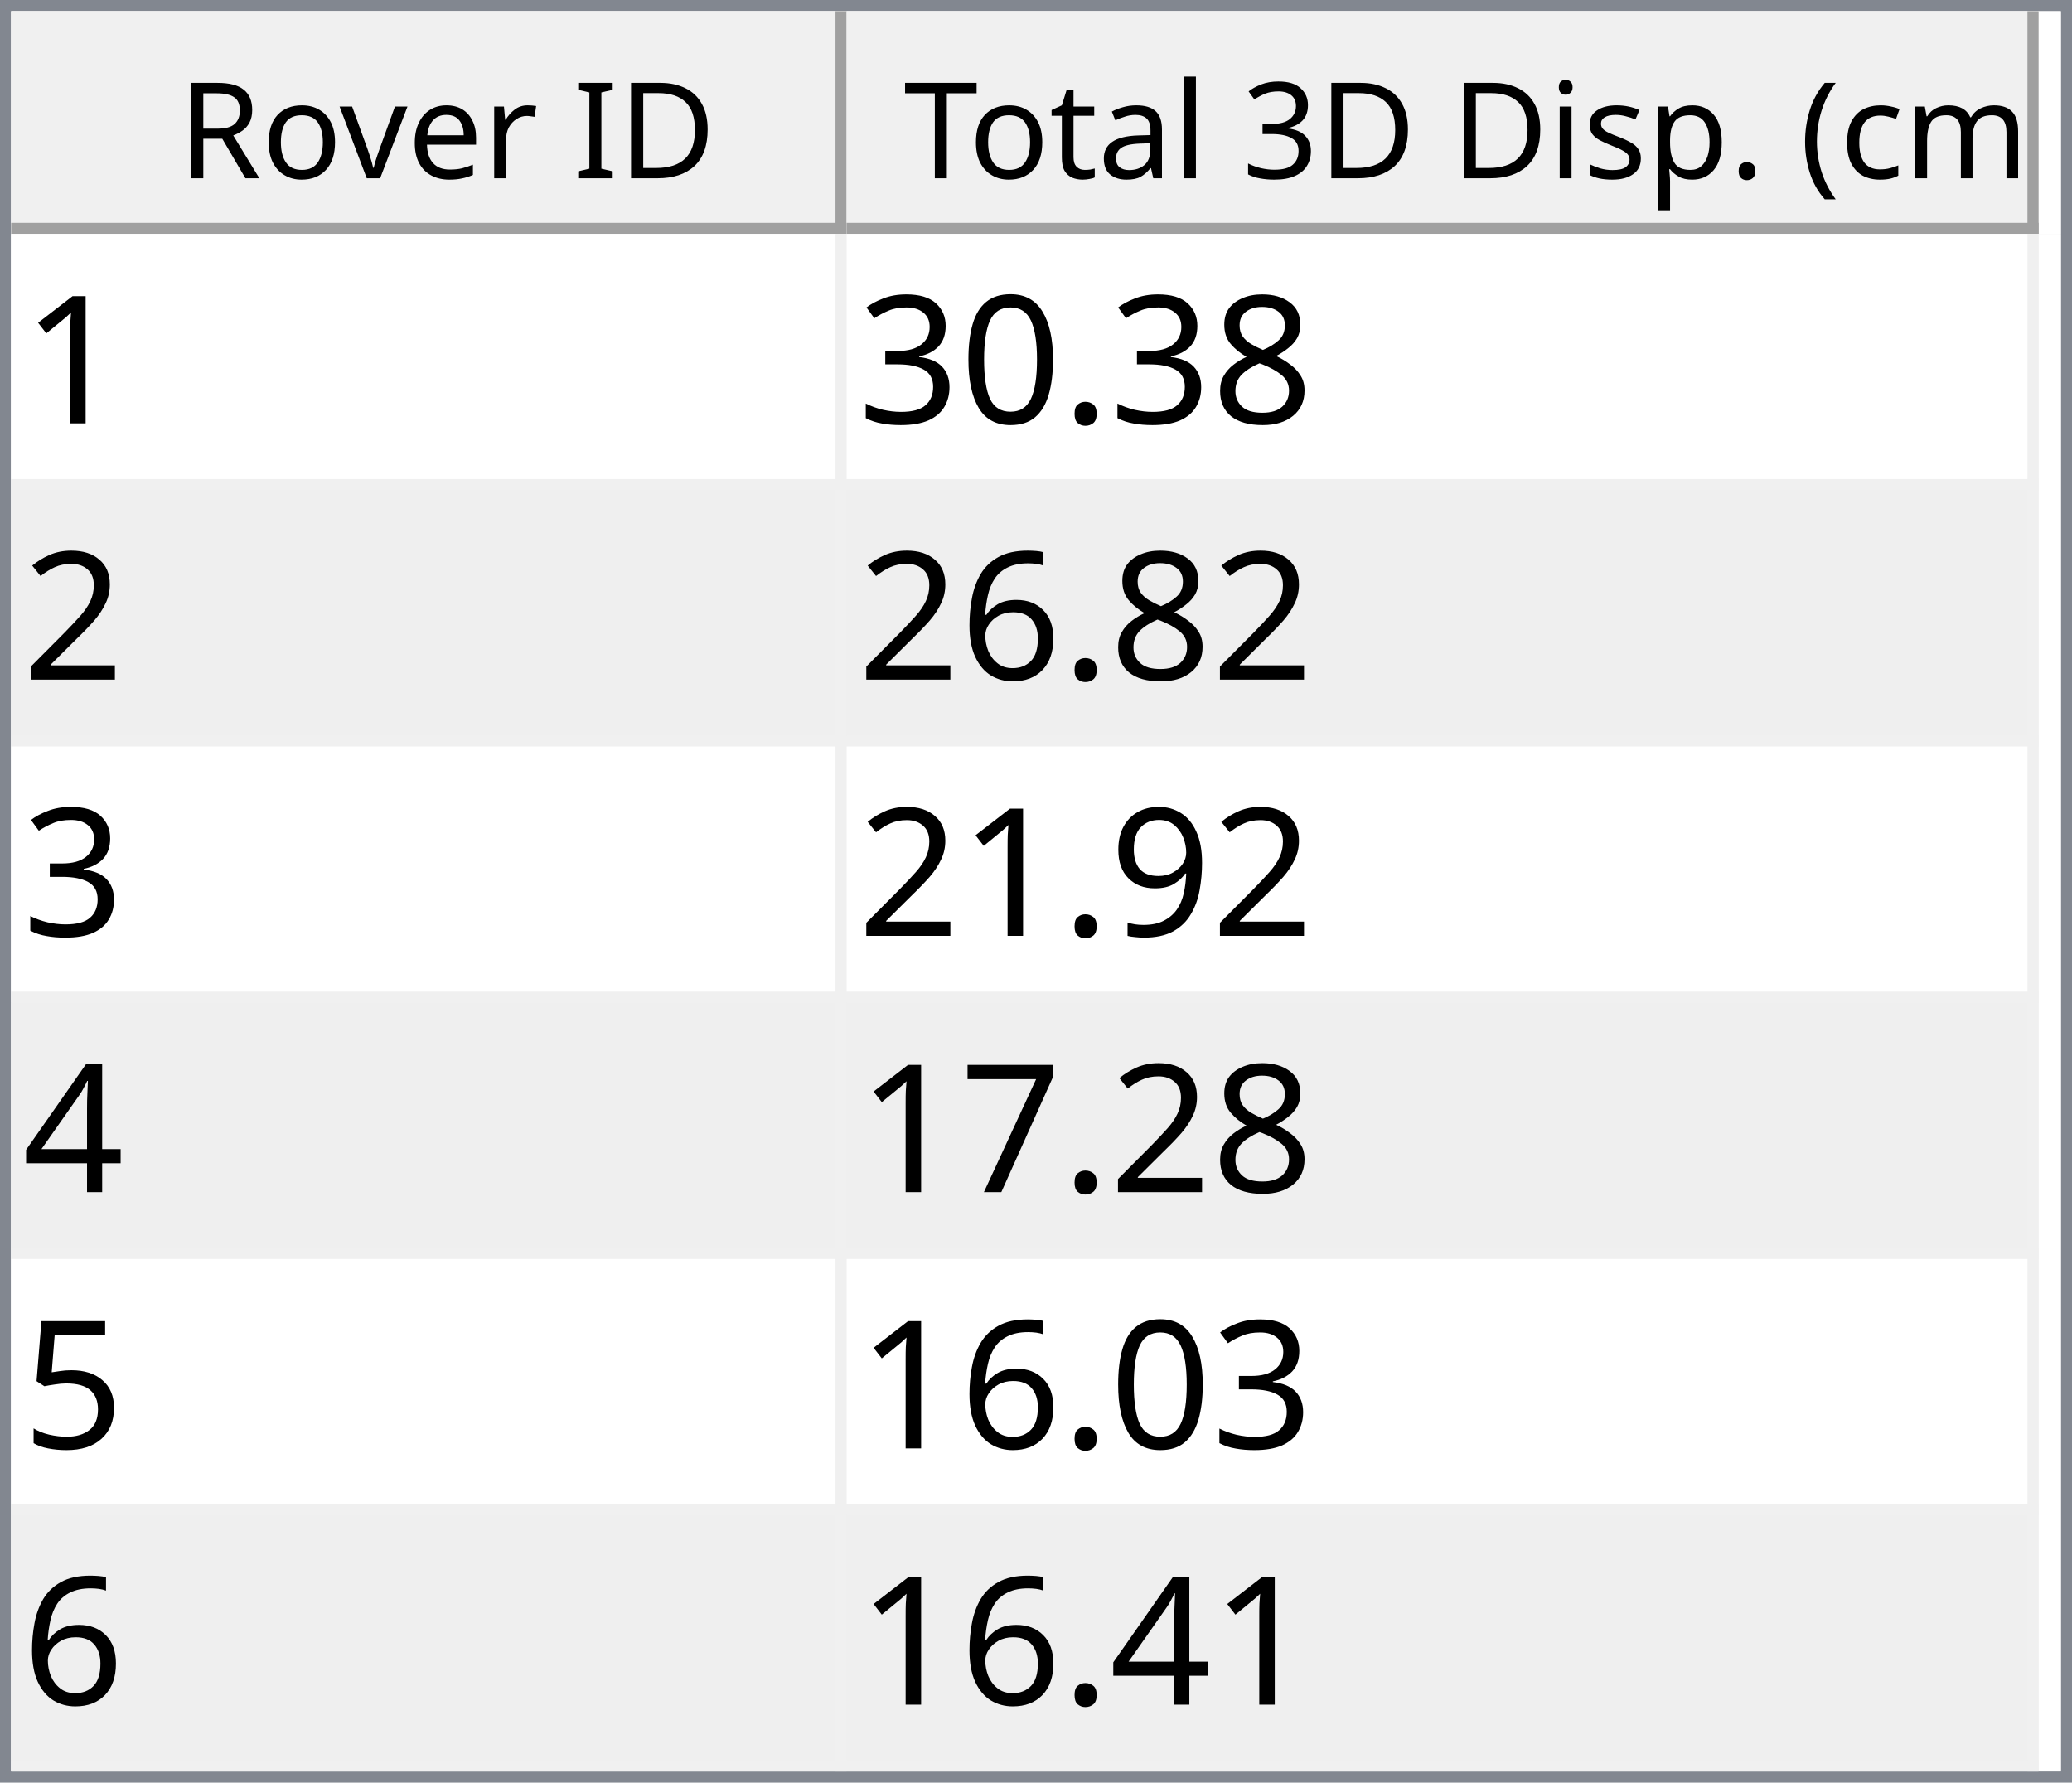
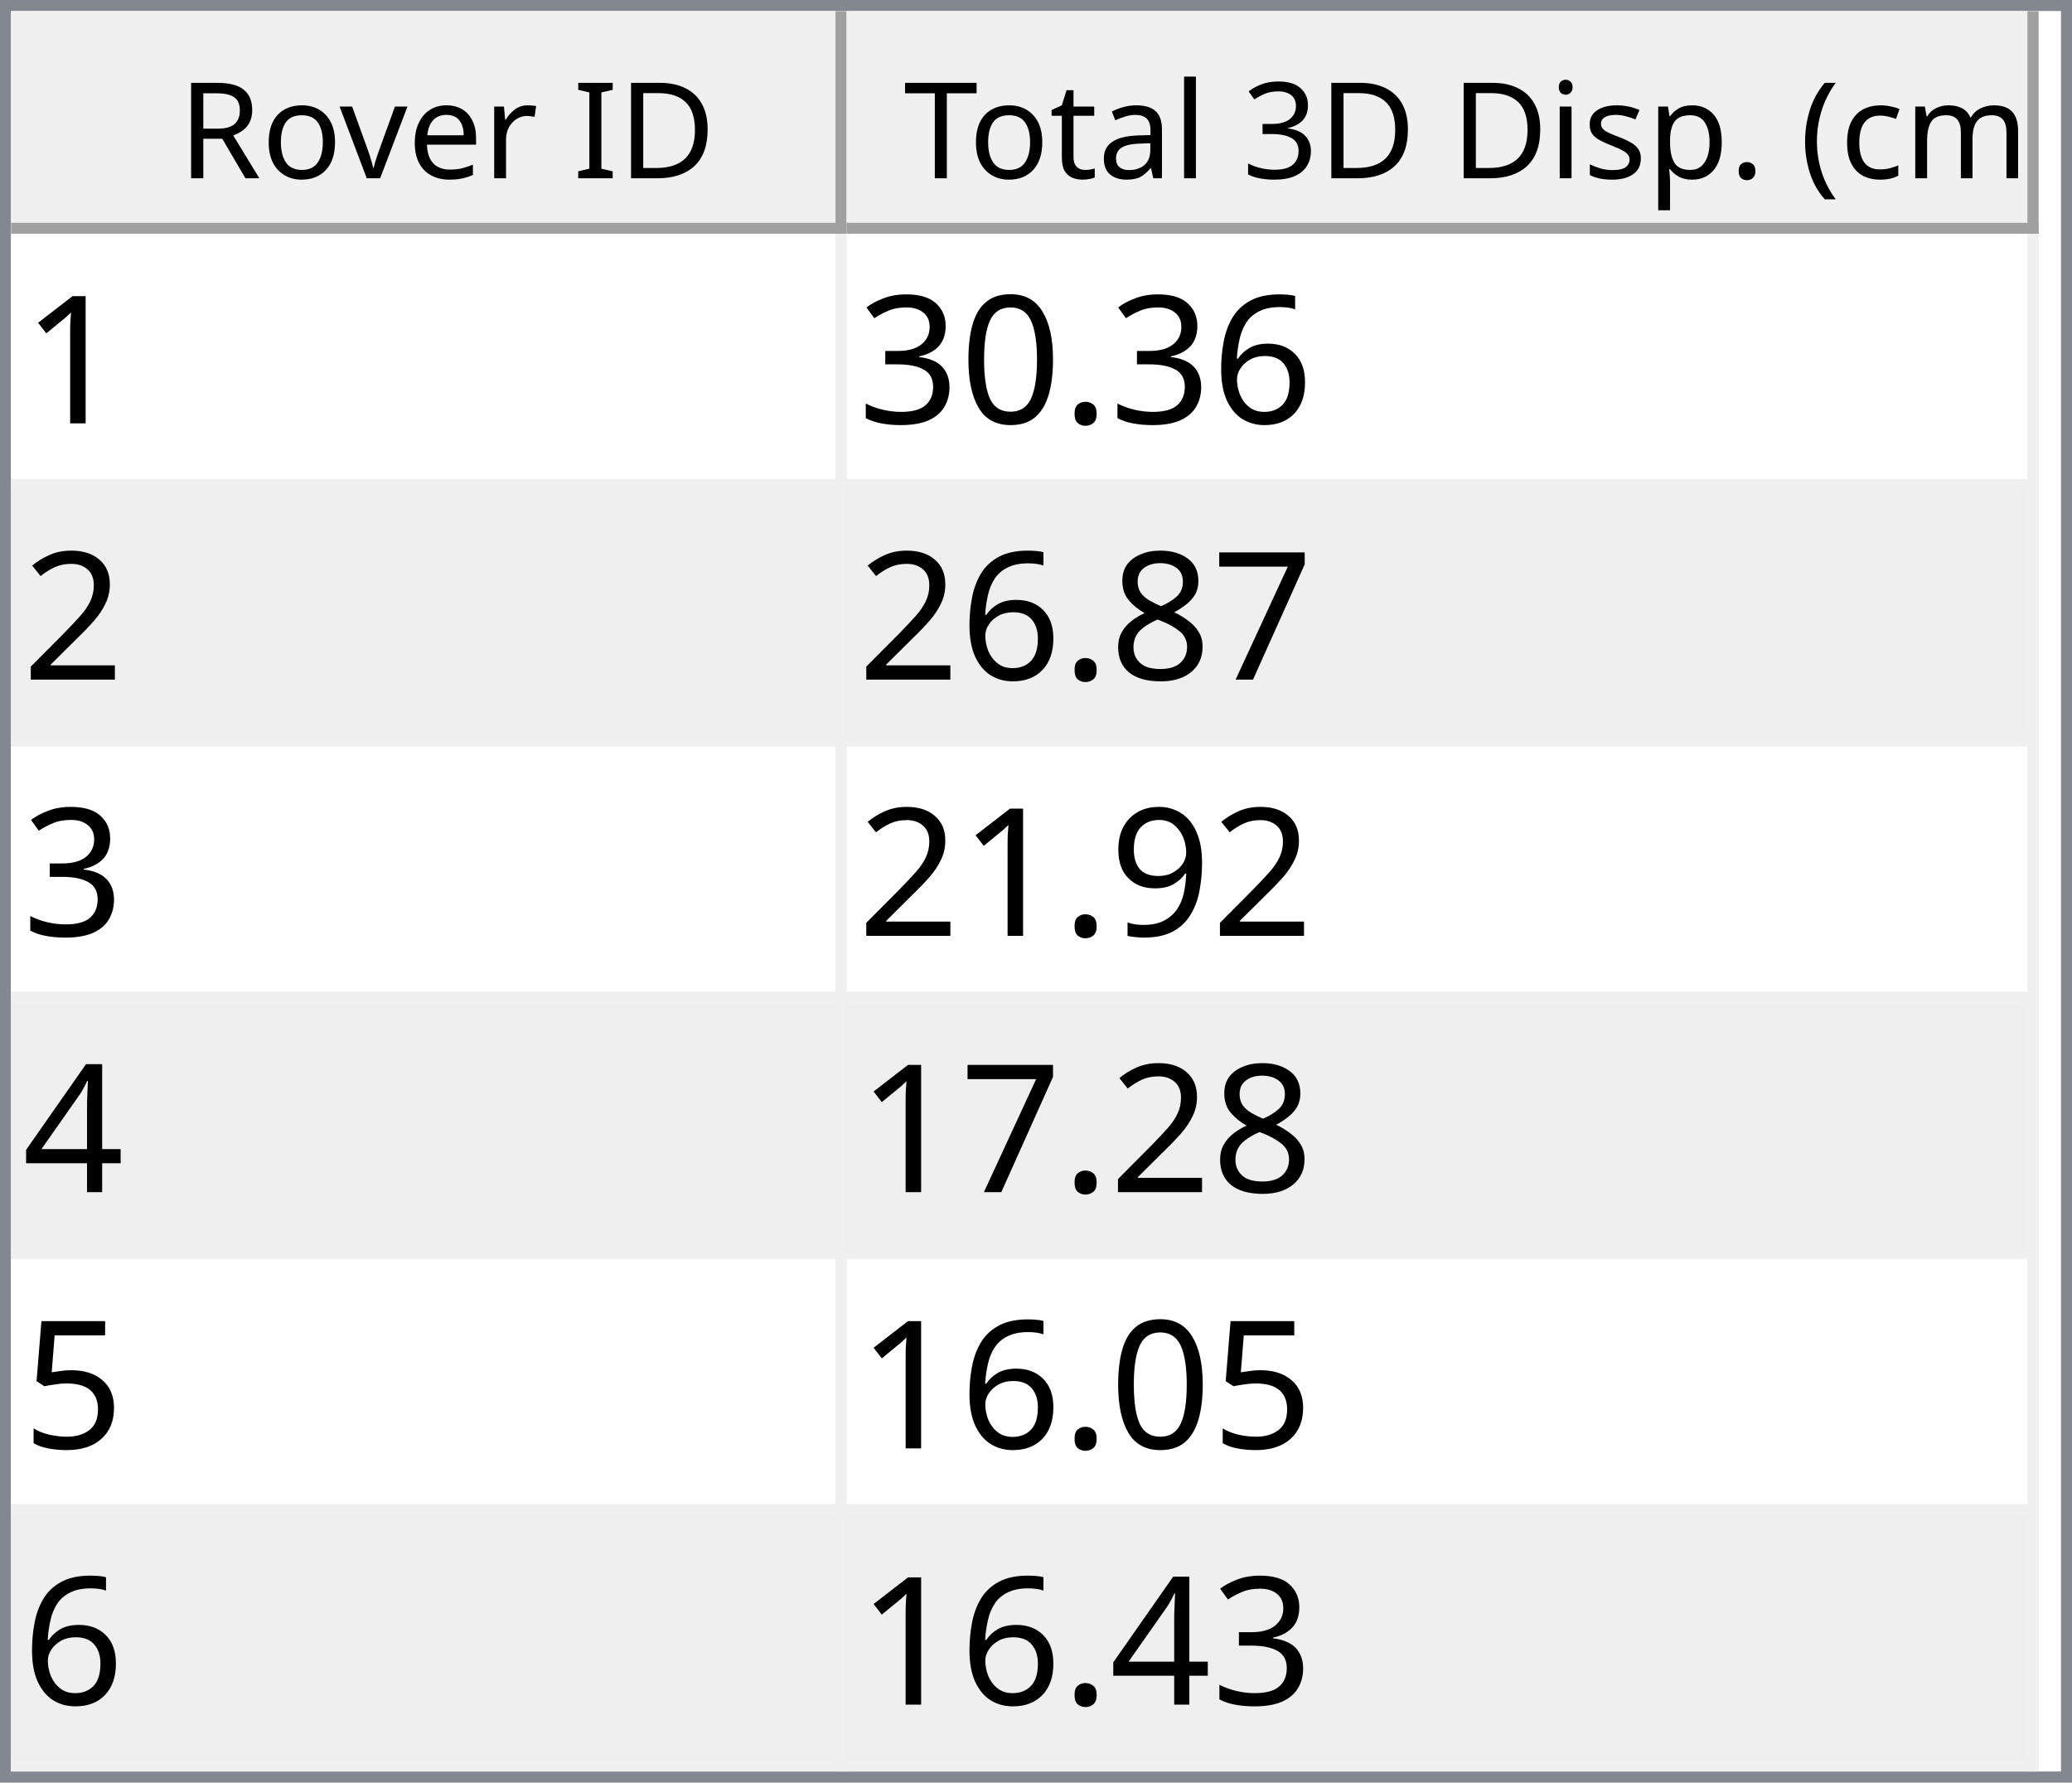
<svg xmlns="http://www.w3.org/2000/svg" style="fill-opacity:1; color-rendering:auto; color-interpolation:auto; text-rendering:auto; stroke:black; stroke-linecap:square; stroke-miterlimit:10; shape-rendering:auto; stroke-opacity:1; fill:black; stroke-dasharray:none; font-weight:normal; stroke-width:1; font-family:'Dialog'; font-style:normal; stroke-linejoin:miter; font-size:12px; stroke-dashoffset:0; image-rendering:auto;" width="186" height="160">
  <defs id="genericDefs" />
  <g>
    <defs id="defs1">
      <clipPath clipPathUnits="userSpaceOnUse" id="clipPath1">
        <path d="M0 0 L186 0 L186 160 L0 160 L0 0 Z" />
      </clipPath>
      <clipPath clipPathUnits="userSpaceOnUse" id="clipPath2">
        <path d="M0 0 L0 160 L186 160 L186 0 Z" />
      </clipPath>
      <clipPath clipPathUnits="userSpaceOnUse" id="clipPath3">
        <path d="M0 0 L0 20 L184 20 L184 0 Z" />
      </clipPath>
      <clipPath clipPathUnits="userSpaceOnUse" id="clipPath4">
        <path d="M0 0 L0 20 L75 20 L75 0 Z" />
      </clipPath>
      <clipPath clipPathUnits="userSpaceOnUse" id="clipPath5">
        <path d="M1 1 L1 19 L74 19 L74 1 Z" />
      </clipPath>
      <clipPath clipPathUnits="userSpaceOnUse" id="clipPath6">
        <path d="M0 0 L0 18 L73 18 L73 0 Z" />
      </clipPath>
      <clipPath clipPathUnits="userSpaceOnUse" id="clipPath7">
        <path d="M-0.5 -0.5 L-0.5 19.5 L74.5 19.5 L74.5 -0.5 Z" />
      </clipPath>
      <clipPath clipPathUnits="userSpaceOnUse" id="clipPath8">
        <path d="M0 0 L0 20 L107 20 L107 0 Z" />
      </clipPath>
      <clipPath clipPathUnits="userSpaceOnUse" id="clipPath9">
        <path d="M1 1 L1 19 L106 19 L106 1 Z" />
      </clipPath>
      <clipPath clipPathUnits="userSpaceOnUse" id="clipPath10">
        <path d="M0 0 L0 18 L105 18 L105 0 Z" />
      </clipPath>
      <clipPath clipPathUnits="userSpaceOnUse" id="clipPath11">
        <path d="M-0.5 -0.5 L-0.5 19.5 L106.5 19.5 L106.5 -0.5 Z" />
      </clipPath>
      <clipPath clipPathUnits="userSpaceOnUse" id="clipPath12">
        <path d="M0 0 L0 138 L184 138 L184 0 Z" />
      </clipPath>
      <clipPath clipPathUnits="userSpaceOnUse" id="clipPath13">
        <path d="M0 0 L0 138 L182 138 L182 0 Z" />
      </clipPath>
      <clipPath clipPathUnits="userSpaceOnUse" id="clipPath14">
        <path d="M-0.5 -0.5 L-0.5 137.5 L181.5 137.5 L181.5 -0.5 Z" />
      </clipPath>
      <clipPath clipPathUnits="userSpaceOnUse" id="clipPath15">
        <path d="M0 0 L0 22 L74 22 L74 0 Z" />
      </clipPath>
      <clipPath clipPathUnits="userSpaceOnUse" id="clipPath16">
        <path d="M0 0 L0 22 L106 22 L106 0 Z" />
      </clipPath>
      <font horiz-adv-x="64.551" id="font1">
        <font-face ascent="107.91" descent="25.098" units-per-em="100" style="font-style:normal; font-family:Segoe UI; font-weight:normal;" />
        <missing-glyph horiz-adv-x="64.551" d="M8.109 0 L8.109 68.266 L56.453 68.266 L56.453 0 L8.109 0 ZM15.328 7.234 L49.219 7.234 L49.219 61.031 L15.328 61.031 L15.328 7.234 Z" />
        <glyph unicode="D" horiz-adv-x="70.117" d="M9.188 0 L9.188 70.016 L28.516 70.016 Q65.531 70.016 65.531 35.891 Q65.531 19.672 55.25 9.836 Q44.969 0 27.734 0 L9.188 0 ZM17.391 62.594 L17.391 7.422 L27.828 7.422 Q41.609 7.422 49.273 14.797 Q56.938 22.172 56.938 35.688 Q56.938 62.594 28.328 62.594 L17.391 62.594 Z" />
        <glyph unicode="I" horiz-adv-x="26.611" d="M17.391 0 L9.188 0 L9.188 70.016 L17.391 70.016 L17.391 0 Z" />
        <glyph unicode=" " horiz-adv-x="27.393" d="" />
        <glyph unicode="r" horiz-adv-x="34.766" d="M34.188 41.891 Q32.078 43.5 28.125 43.5 Q23 43.5 19.555 38.672 Q16.109 33.844 16.109 25.484 L16.109 0 L8.109 0 L8.109 50 L16.109 50 L16.109 39.703 L16.312 39.703 Q18.016 44.969 21.531 47.922 Q25.047 50.875 29.391 50.875 Q32.516 50.875 34.188 50.203 L34.188 41.891 Z" />
        <glyph unicode="e" horiz-adv-x="52.295" d="M48.297 23 L12.984 23 Q13.188 14.656 17.484 10.109 Q21.781 5.562 29.297 5.562 Q37.75 5.562 44.828 11.141 L44.828 3.609 Q38.234 -1.172 27.391 -1.172 Q16.797 -1.172 10.742 5.641 Q4.688 12.453 4.688 24.812 Q4.688 36.469 11.305 43.82 Q17.922 51.172 27.734 51.172 Q37.547 51.172 42.922 44.828 Q48.297 38.484 48.297 27.203 L48.297 23 ZM40.094 29.781 Q40.047 36.719 36.75 40.578 Q33.453 44.438 27.594 44.438 Q21.922 44.438 17.969 40.383 Q14.016 36.328 13.094 29.781 L40.094 29.781 Z" />
        <glyph unicode="v" horiz-adv-x="47.9" d="M47.406 50 L27.484 0 L19.625 0 L0.688 50 L9.469 50 L22.172 13.672 Q23.578 9.672 23.922 6.688 L24.125 6.688 Q24.609 10.453 25.688 13.484 L38.969 50 L47.406 50 Z" />
        <glyph unicode="o" horiz-adv-x="58.594" d="M29 -1.172 Q17.922 -1.172 11.305 5.836 Q4.688 12.844 4.688 24.422 Q4.688 37.016 11.57 44.094 Q18.453 51.172 30.172 51.172 Q41.359 51.172 47.633 44.289 Q53.906 37.406 53.906 25.203 Q53.906 13.234 47.141 6.031 Q40.375 -1.172 29 -1.172 ZM29.594 44.438 Q21.875 44.438 17.383 39.188 Q12.891 33.938 12.891 24.703 Q12.891 15.828 17.43 10.695 Q21.969 5.562 29.594 5.562 Q37.359 5.562 41.531 10.594 Q45.703 15.625 45.703 24.906 Q45.703 34.281 41.531 39.359 Q37.359 44.438 29.594 44.438 Z" />
        <glyph unicode="R" horiz-adv-x="59.814" d="M59.375 0 L49.609 0 L37.891 19.625 Q36.281 22.359 34.766 24.289 Q33.25 26.219 31.664 27.438 Q30.078 28.656 28.25 29.219 Q26.422 29.781 24.125 29.781 L17.391 29.781 L17.391 0 L9.188 0 L9.188 70.016 L30.078 70.016 Q34.672 70.016 38.555 68.867 Q42.438 67.719 45.289 65.375 Q48.141 63.031 49.758 59.547 Q51.375 56.062 51.375 51.375 Q51.375 47.703 50.273 44.656 Q49.172 41.609 47.148 39.211 Q45.125 36.812 42.266 35.133 Q39.406 33.453 35.844 32.516 L35.844 32.328 Q37.594 31.547 38.891 30.547 Q40.188 29.547 41.359 28.18 Q42.531 26.812 43.68 25.078 Q44.828 23.344 46.234 21.047 L59.375 0 ZM17.391 62.594 L17.391 37.203 L28.516 37.203 Q31.594 37.203 34.203 38.133 Q36.812 39.062 38.719 40.797 Q40.625 42.531 41.703 45.047 Q42.781 47.562 42.781 50.688 Q42.781 56.297 39.141 59.445 Q35.5 62.594 28.609 62.594 L17.391 62.594 Z" />
        <glyph unicode=")" horiz-adv-x="30.176" d="M8.297 -15.922 L1.172 -15.922 Q16.406 2.344 16.406 26.812 Q16.406 51.469 1.078 70.016 L8.297 70.016 Q23.531 52.156 23.531 26.703 Q23.531 1.375 8.297 -15.922 Z" />
        <glyph unicode="m" horiz-adv-x="86.133" d="M79.109 0 L71.094 0 L71.094 28.719 Q71.094 37.016 68.531 40.727 Q65.969 44.438 59.906 44.438 Q54.781 44.438 51.195 39.75 Q47.609 35.062 47.609 28.516 L47.609 0 L39.594 0 L39.594 29.688 Q39.594 44.438 28.219 44.438 Q22.953 44.438 19.531 40.016 Q16.109 35.594 16.109 28.516 L16.109 0 L8.109 0 L8.109 50 L16.109 50 L16.109 42.094 L16.312 42.094 Q21.625 51.172 31.844 51.172 Q36.969 51.172 40.773 48.312 Q44.578 45.453 46 40.828 Q51.562 51.172 62.594 51.172 Q79.109 51.172 79.109 30.812 L79.109 0 Z" />
        <glyph unicode="c" horiz-adv-x="46.191" d="M42.188 2.297 Q36.422 -1.172 28.516 -1.172 Q17.828 -1.172 11.258 5.789 Q4.688 12.75 4.688 23.828 Q4.688 36.188 11.766 43.68 Q18.844 51.172 30.672 51.172 Q37.25 51.172 42.281 48.734 L42.281 40.531 Q36.719 44.438 30.375 44.438 Q22.703 44.438 17.797 38.945 Q12.891 33.453 12.891 24.516 Q12.891 15.719 17.508 10.641 Q22.125 5.562 29.891 5.562 Q36.422 5.562 42.188 9.906 L42.188 2.297 Z" />
        <glyph unicode="(" horiz-adv-x="30.176" d="M29.109 -15.922 L21.969 -15.922 Q6.844 1.375 6.844 26.703 Q6.844 52.156 21.969 70.016 L29.203 70.016 Q13.875 51.469 13.875 26.812 Q13.875 2.344 29.109 -15.922 Z" />
        <glyph unicode="." horiz-adv-x="21.68" d="M10.891 -1.078 Q8.641 -1.078 7.055 0.539 Q5.469 2.156 5.469 4.391 Q5.469 6.641 7.055 8.273 Q8.641 9.906 10.891 9.906 Q13.188 9.906 14.797 8.273 Q16.406 6.641 16.406 4.391 Q16.406 2.156 14.797 0.539 Q13.188 -1.078 10.891 -1.078 Z" />
        <glyph unicode="p" horiz-adv-x="58.789" d="M16.312 7.234 L16.109 7.234 L16.109 -23 L8.109 -23 L8.109 50 L16.109 50 L16.109 41.219 L16.312 41.219 Q22.219 51.172 33.594 51.172 Q43.266 51.172 48.688 44.461 Q54.109 37.75 54.109 26.469 Q54.109 13.922 48 6.375 Q41.891 -1.172 31.297 -1.172 Q21.578 -1.172 16.312 7.234 ZM16.109 27.391 L16.109 20.406 Q16.109 14.203 20.141 9.883 Q24.172 5.562 30.375 5.562 Q37.641 5.562 41.773 11.133 Q45.906 16.703 45.906 26.609 Q45.906 34.969 42.047 39.703 Q38.188 44.438 31.594 44.438 Q24.609 44.438 20.359 39.578 Q16.109 34.719 16.109 27.391 Z" />
        <glyph unicode="s" horiz-adv-x="42.432" d="M5.078 1.812 L5.078 10.406 Q11.625 5.562 19.484 5.562 Q30.031 5.562 30.031 12.594 Q30.031 14.594 29.125 15.992 Q28.219 17.391 26.68 18.461 Q25.141 19.531 23.07 20.383 Q21 21.234 18.609 22.172 Q15.281 23.484 12.766 24.828 Q10.25 26.172 8.57 27.859 Q6.891 29.547 6.031 31.695 Q5.172 33.844 5.172 36.719 Q5.172 40.234 6.789 42.945 Q8.406 45.656 11.086 47.484 Q13.766 49.312 17.211 50.242 Q20.656 51.172 24.312 51.172 Q30.812 51.172 35.938 48.922 L35.938 40.828 Q30.422 44.438 23.25 44.438 Q21 44.438 19.195 43.922 Q17.391 43.406 16.094 42.477 Q14.797 41.547 14.086 40.258 Q13.375 38.969 13.375 37.406 Q13.375 35.453 14.086 34.133 Q14.797 32.812 16.164 31.789 Q17.531 30.766 19.484 29.938 Q21.438 29.109 23.922 28.125 Q27.25 26.859 29.883 25.516 Q32.516 24.172 34.375 22.484 Q36.234 20.797 37.234 18.602 Q38.234 16.406 38.234 13.375 Q38.234 9.672 36.602 6.938 Q34.969 4.203 32.234 2.398 Q29.5 0.594 25.93 -0.289 Q22.359 -1.172 18.453 -1.172 Q10.75 -1.172 5.078 1.812 Z" />
        <glyph unicode="i" horiz-adv-x="24.219" d="M12.203 62.703 Q10.062 62.703 8.547 64.164 Q7.031 65.625 7.031 67.875 Q7.031 70.125 8.547 71.609 Q10.062 73.094 12.203 73.094 Q14.406 73.094 15.945 71.609 Q17.484 70.125 17.484 67.875 Q17.484 65.719 15.945 64.211 Q14.406 62.703 12.203 62.703 ZM16.109 0 L8.109 0 L8.109 50 L16.109 50 L16.109 0 Z" />
        <glyph unicode="3" horiz-adv-x="53.906" d="M46.531 19.828 Q46.531 15.094 44.75 11.211 Q42.969 7.328 39.719 4.57 Q36.469 1.812 31.93 0.297 Q27.391 -1.219 21.922 -1.219 Q11.922 -1.219 6 2.594 L6 11.188 Q13.094 5.609 22.219 5.609 Q25.875 5.609 28.828 6.539 Q31.781 7.469 33.906 9.227 Q36.031 10.984 37.18 13.477 Q38.328 15.969 38.328 19.094 Q38.328 32.812 18.797 32.812 L12.984 32.812 L12.984 39.594 L18.5 39.594 Q35.797 39.594 35.797 52.484 Q35.797 64.406 22.609 64.406 Q15.188 64.406 8.688 59.422 L8.688 67.188 Q15.375 71.188 24.609 71.188 Q29 71.188 32.57 69.969 Q36.141 68.75 38.68 66.555 Q41.219 64.359 42.609 61.281 Q44 58.203 44 54.5 Q44 40.672 30.031 36.719 L30.031 36.531 Q33.594 36.141 36.625 34.797 Q39.656 33.453 41.852 31.305 Q44.047 29.156 45.289 26.25 Q46.531 23.344 46.531 19.828 Z" />
        <glyph unicode="l" horiz-adv-x="24.219" d="M16.109 0 L8.109 0 L8.109 74.031 L16.109 74.031 L16.109 0 Z" />
        <glyph unicode="a" horiz-adv-x="50.879" d="M43.891 0 L35.891 0 L35.891 7.812 L35.688 7.812 Q30.469 -1.172 20.312 -1.172 Q12.844 -1.172 8.617 2.781 Q4.391 6.734 4.391 13.281 Q4.391 27.297 20.906 29.594 L35.891 31.688 Q35.891 44.438 25.594 44.438 Q16.547 44.438 9.281 38.281 L9.281 46.484 Q16.656 51.172 26.266 51.172 Q43.891 51.172 43.891 32.516 L43.891 0 ZM35.891 25.297 L23.828 23.641 Q18.266 22.859 15.43 20.875 Q12.594 18.891 12.594 13.875 Q12.594 10.203 15.211 7.883 Q17.828 5.562 22.172 5.562 Q28.125 5.562 32.008 9.742 Q35.891 13.922 35.891 20.312 L35.891 25.297 Z" />
        <glyph unicode="t" horiz-adv-x="33.887" d="M31.297 0.484 Q28.469 -1.078 23.828 -1.078 Q10.688 -1.078 10.688 13.578 L10.688 43.172 L2.094 43.172 L2.094 50 L10.688 50 L10.688 62.203 L18.703 64.797 L18.703 50 L31.297 50 L31.297 43.172 L18.703 43.172 L18.703 14.984 Q18.703 9.969 20.414 7.82 Q22.125 5.672 26.078 5.672 Q29.109 5.672 31.297 7.328 L31.297 0.484 Z" />
        <glyph unicode="T" horiz-adv-x="52.393" d="M50.594 62.594 L30.375 62.594 L30.375 0 L22.172 0 L22.172 62.594 L2 62.594 L2 70.016 L50.594 70.016 L50.594 62.594 Z" />
      </font>
      <font horiz-adv-x="75.0" id="font2">
        <font-face ascent="100.537" descent="21.973" units-per-em="100" style="font-style:normal; font-family:sans-serif; font-weight:normal;" />
        <missing-glyph horiz-adv-x="75.0" d="M12.5 0 L12.5 62.5 L62.5 62.5 L62.5 0 L12.5 0 ZM14.062 1.562 L60.938 1.562 L60.938 60.938 L14.062 60.938 L14.062 1.562 Z" />
        <glyph unicode="1" horiz-adv-x="55.615" d="M37.25 0 L28.469 0 L28.469 56 Q25.297 52.984 20.141 49.953 Q14.984 46.922 10.891 45.406 L10.891 53.906 Q18.266 57.375 23.781 62.305 Q29.297 67.234 31.594 71.875 L37.25 71.875 L37.25 0 Z" />
-         <glyph unicode="8" horiz-adv-x="55.615" d="M17.672 38.812 Q12.203 40.828 9.57 44.539 Q6.938 48.25 6.938 53.422 Q6.938 61.234 12.555 66.555 Q18.172 71.875 27.484 71.875 Q36.859 71.875 42.578 66.43 Q48.297 60.984 48.297 53.172 Q48.297 48.188 45.68 44.508 Q43.062 40.828 37.75 38.812 Q44.344 36.672 47.781 31.883 Q51.219 27.094 51.219 20.453 Q51.219 11.281 44.727 5.031 Q38.234 -1.219 27.641 -1.219 Q17.047 -1.219 10.547 5.055 Q4.047 11.328 4.047 20.703 Q4.047 27.688 7.594 32.398 Q11.141 37.109 17.672 38.812 ZM15.922 53.719 Q15.922 48.641 19.195 45.414 Q22.469 42.188 27.688 42.188 Q32.766 42.188 36.016 45.383 Q39.266 48.578 39.266 53.219 Q39.266 58.062 35.914 61.359 Q32.562 64.656 27.594 64.656 Q22.562 64.656 19.242 61.43 Q15.922 58.203 15.922 53.719 ZM13.094 20.656 Q13.094 16.891 14.875 13.375 Q16.656 9.859 20.172 7.93 Q23.688 6 27.734 6 Q34.031 6 38.133 10.055 Q42.234 14.109 42.234 20.359 Q42.234 26.703 38.016 30.859 Q33.797 35.016 27.438 35.016 Q21.234 35.016 17.164 30.914 Q13.094 26.812 13.094 20.656 Z" />
+         <glyph unicode="6" horiz-adv-x="55.615" d="M49.75 54.047 L41.016 53.375 Q39.844 58.547 37.703 60.891 Q34.125 64.656 28.906 64.656 Q24.703 64.656 21.531 62.312 Q17.391 59.281 14.992 53.469 Q12.594 47.656 12.5 36.922 Q15.672 41.75 20.266 44.094 Q24.859 46.438 29.891 46.438 Q38.672 46.438 44.852 39.969 Q51.031 33.5 51.031 23.25 Q51.031 16.5 48.125 10.719 Q45.219 4.938 40.141 1.859 Q35.062 -1.219 28.609 -1.219 Q17.625 -1.219 10.695 6.859 Q3.766 14.938 3.766 33.5 Q3.766 54.25 11.422 63.672 Q18.109 71.875 29.438 71.875 Q37.891 71.875 43.289 67.141 Q48.688 62.406 49.75 54.047 ZM13.875 23.188 Q13.875 18.656 15.797 14.508 Q17.719 10.359 21.188 8.18 Q24.656 6 28.469 6 Q34.031 6 38.039 10.492 Q42.047 14.984 42.047 22.703 Q42.047 30.125 38.086 34.398 Q34.125 38.672 28.125 38.672 Q22.172 38.672 18.023 34.398 Q13.875 30.125 13.875 23.188 Z" />
        <glyph unicode="." horiz-adv-x="27.783" d="M9.078 0 L9.078 10.016 L19.094 10.016 L19.094 0 L9.078 0 Z" />
        <glyph unicode="0" horiz-adv-x="55.615" d="M4.156 35.297 Q4.156 48 6.766 55.742 Q9.375 63.484 14.523 67.68 Q19.672 71.875 27.484 71.875 Q33.25 71.875 37.594 69.555 Q41.938 67.234 44.773 62.867 Q47.609 58.5 49.219 52.227 Q50.828 45.953 50.828 35.297 Q50.828 22.703 48.242 14.969 Q45.656 7.234 40.508 3.008 Q35.359 -1.219 27.484 -1.219 Q17.141 -1.219 11.234 6.203 Q4.156 15.141 4.156 35.297 ZM13.188 35.297 Q13.188 17.672 17.312 11.836 Q21.438 6 27.484 6 Q33.547 6 37.672 11.859 Q41.797 17.719 41.797 35.297 Q41.797 52.984 37.672 58.789 Q33.547 64.594 27.391 64.594 Q21.344 64.594 17.719 59.469 Q13.188 52.938 13.188 35.297 Z" />
        <glyph unicode="3" horiz-adv-x="55.615" d="M4.203 18.891 L12.984 20.062 Q14.5 12.594 18.141 9.297 Q21.781 6 27 6 Q33.203 6 37.477 10.297 Q41.75 14.594 41.75 20.953 Q41.75 27 37.797 30.93 Q33.844 34.859 27.734 34.859 Q25.25 34.859 21.531 33.891 L22.516 41.609 Q23.391 41.5 23.922 41.5 Q29.547 41.5 34.039 44.43 Q38.531 47.359 38.531 53.469 Q38.531 58.297 35.258 61.477 Q31.984 64.656 26.812 64.656 Q21.688 64.656 18.266 61.43 Q14.844 58.203 13.875 51.766 L5.078 53.328 Q6.688 62.156 12.398 67.016 Q18.109 71.875 26.609 71.875 Q32.469 71.875 37.398 69.359 Q42.328 66.844 44.945 62.5 Q47.562 58.156 47.562 53.266 Q47.562 48.641 45.07 44.828 Q42.578 41.016 37.703 38.766 Q44.047 37.312 47.562 32.695 Q51.078 28.078 51.078 21.141 Q51.078 11.766 44.242 5.25 Q37.406 -1.266 26.953 -1.266 Q17.531 -1.266 11.305 4.352 Q5.078 9.969 4.203 18.891 Z" />
        <glyph unicode="2" horiz-adv-x="55.615" d="M50.344 8.453 L50.344 0 L3.031 0 Q2.938 3.172 4.047 6.109 Q5.859 10.938 9.836 15.625 Q13.812 20.312 21.344 26.469 Q33.016 36.031 37.117 41.625 Q41.219 47.219 41.219 52.203 Q41.219 57.422 37.477 61.008 Q33.734 64.594 27.734 64.594 Q21.391 64.594 17.578 60.789 Q13.766 56.984 13.719 50.25 L4.688 51.172 Q5.609 61.281 11.664 66.578 Q17.719 71.875 27.938 71.875 Q38.234 71.875 44.242 66.164 Q50.25 60.453 50.25 52 Q50.25 47.703 48.492 43.555 Q46.734 39.406 42.656 34.812 Q38.578 30.219 29.109 22.219 Q21.188 15.578 18.945 13.211 Q16.703 10.844 15.234 8.453 L50.344 8.453 Z" />
-         <glyph unicode="6" horiz-adv-x="55.615" d="M49.75 54.047 L41.016 53.375 Q39.844 58.547 37.703 60.891 Q34.125 64.656 28.906 64.656 Q24.703 64.656 21.531 62.312 Q17.391 59.281 14.992 53.469 Q12.594 47.656 12.5 36.922 Q15.672 41.75 20.266 44.094 Q24.859 46.438 29.891 46.438 Q38.672 46.438 44.852 39.969 Q51.031 33.5 51.031 23.25 Q51.031 16.5 48.125 10.719 Q45.219 4.938 40.141 1.859 Q35.062 -1.219 28.609 -1.219 Q17.625 -1.219 10.695 6.859 Q3.766 14.938 3.766 33.5 Q3.766 54.25 11.422 63.672 Q18.109 71.875 29.438 71.875 Q37.891 71.875 43.289 67.141 Q48.688 62.406 49.75 54.047 ZM13.875 23.188 Q13.875 18.656 15.797 14.508 Q17.719 10.359 21.188 8.18 Q24.656 6 28.469 6 Q34.031 6 38.039 10.492 Q42.047 14.984 42.047 22.703 Q42.047 30.125 38.086 34.398 Q34.125 38.672 28.125 38.672 Q22.172 38.672 18.023 34.398 Q13.875 30.125 13.875 23.188 Z" />
+         <glyph unicode="7" horiz-adv-x="55.615" d="M4.734 62.203 L4.734 70.656 L51.078 70.656 L51.078 63.812 Q44.234 56.547 37.523 44.484 Q30.812 32.422 27.156 19.672 Q24.516 10.688 23.781 0 L14.75 0 Q14.891 8.453 18.062 20.414 Q21.234 32.375 27.172 43.484 Q33.109 54.594 39.797 62.203 L4.734 62.203 Z" />
+         <glyph unicode="8" horiz-adv-x="55.615" d="M17.672 38.812 Q12.203 40.828 9.57 44.539 Q6.938 48.25 6.938 53.422 Q6.938 61.234 12.555 66.555 Q18.172 71.875 27.484 71.875 Q36.859 71.875 42.578 66.43 Q48.297 60.984 48.297 53.172 Q48.297 48.188 45.68 44.508 Q43.062 40.828 37.75 38.812 Q44.344 36.672 47.781 31.883 Q51.219 27.094 51.219 20.453 Q51.219 11.281 44.727 5.031 Q38.234 -1.219 27.641 -1.219 Q17.047 -1.219 10.547 5.055 Q4.047 11.328 4.047 20.703 Q4.047 27.688 7.594 32.398 Q11.141 37.109 17.672 38.812 ZM15.922 53.719 Q15.922 48.641 19.195 45.414 Q22.469 42.188 27.688 42.188 Q32.766 42.188 36.016 45.383 Q39.266 48.578 39.266 53.219 Q39.266 58.062 35.914 61.359 Q32.562 64.656 27.594 64.656 Q22.562 64.656 19.242 61.43 Q15.922 58.203 15.922 53.719 ZM13.094 20.656 Q13.094 16.891 14.875 13.375 Q16.656 9.859 20.172 7.93 Q23.688 6 27.734 6 Q34.031 6 38.133 10.055 Q42.234 14.109 42.234 20.359 Q42.234 26.703 38.016 30.859 Q33.797 35.016 27.438 35.016 Q21.234 35.016 17.164 30.914 Q13.094 26.812 13.094 20.656 Z" />
        <glyph unicode="9" horiz-adv-x="55.615" d="M5.469 16.547 L13.922 17.328 Q14.984 11.375 18.016 8.688 Q21.047 6 25.781 6 Q29.828 6 32.883 7.859 Q35.938 9.719 37.891 12.82 Q39.844 15.922 41.164 21.195 Q42.484 26.469 42.484 31.938 Q42.484 32.516 42.438 33.688 Q39.797 29.5 35.234 26.883 Q30.672 24.266 25.344 24.266 Q16.453 24.266 10.305 30.711 Q4.156 37.156 4.156 47.703 Q4.156 58.594 10.578 65.234 Q17 71.875 26.656 71.875 Q33.641 71.875 39.43 68.117 Q45.219 64.359 48.219 57.398 Q51.219 50.438 51.219 37.25 Q51.219 23.531 48.242 15.406 Q45.266 7.281 39.383 3.031 Q33.5 -1.219 25.594 -1.219 Q17.188 -1.219 11.867 3.445 Q6.547 8.109 5.469 16.547 ZM41.453 48.141 Q41.453 55.719 37.43 60.156 Q33.406 64.594 27.734 64.594 Q21.875 64.594 17.531 59.812 Q13.188 55.031 13.188 47.406 Q13.188 40.578 17.312 36.305 Q21.438 32.031 27.484 32.031 Q33.594 32.031 37.523 36.305 Q41.453 40.578 41.453 48.141 Z" />
        <glyph unicode="4" horiz-adv-x="55.615" d="M32.328 0 L32.328 17.141 L1.266 17.141 L1.266 25.203 L33.938 71.578 L41.109 71.578 L41.109 25.203 L50.781 25.203 L50.781 17.141 L41.109 17.141 L41.109 0 L32.328 0 ZM32.328 25.203 L32.328 57.469 L9.906 25.203 L32.328 25.203 Z" />
-         <glyph unicode="7" horiz-adv-x="55.615" d="M4.734 62.203 L4.734 70.656 L51.078 70.656 L51.078 63.812 Q44.234 56.547 37.523 44.484 Q30.812 32.422 27.156 19.672 Q24.516 10.688 23.781 0 L14.75 0 Q14.891 8.453 18.062 20.414 Q21.234 32.375 27.172 43.484 Q33.109 54.594 39.797 62.203 L4.734 62.203 Z" />
        <glyph unicode="5" horiz-adv-x="55.615" d="M4.156 18.75 L13.375 19.531 Q14.406 12.797 18.141 9.398 Q21.875 6 27.156 6 Q33.5 6 37.891 10.789 Q42.281 15.578 42.281 23.484 Q42.281 31 38.062 35.352 Q33.844 39.703 27 39.703 Q22.75 39.703 19.336 37.773 Q15.922 35.844 13.969 32.766 L5.719 33.844 L12.641 70.609 L48.25 70.609 L48.25 62.203 L19.672 62.203 L15.828 42.969 Q22.266 47.469 29.344 47.469 Q38.719 47.469 45.164 40.969 Q51.609 34.469 51.609 24.266 Q51.609 14.547 45.953 7.469 Q39.062 -1.219 27.156 -1.219 Q17.391 -1.219 11.211 4.25 Q5.031 9.719 4.156 18.75 Z" />
      </font>
    </defs>
    <g style="fill:white; stroke:white;">
      <rect x="0" y="0" width="186" style="clip-path:url(#clipPath1); stroke:none;" height="160" />
    </g>
    <g style="fill:white; text-rendering:optimizeSpeed; color-rendering:optimizeSpeed; image-rendering:optimizeSpeed; shape-rendering:crispEdges; stroke:white; color-interpolation:sRGB;">
      <rect x="0" width="186" height="160" y="0" style="stroke:none;" />
      <path style="stroke:none;" d="M0 160 L186 160 L186 0 L0 0 Z" />
    </g>
    <g style="fill:rgb(240,240,240); font-family:'Segoe UI'; stroke:rgb(240,240,240);">
      <rect x="0" y="0" width="186" style="clip-path:url(#clipPath2); stroke:none;" height="160" />
    </g>
    <g style="fill:rgb(130,135,144); font-family:'Segoe UI'; stroke:rgb(130,135,144);">
      <path d="M0 0 L186 0 L186 160 L0 160 L0 0 ZM1 1 L185 1 L185 159 L1 159 L1 1 Z" style="fill-rule:evenodd; clip-path:url(#clipPath2); stroke:none;" />
    </g>
    <g style="fill:white; font-family:'Segoe UI'; stroke:white;" transform="translate(1,1)">
      <rect x="0" y="0" width="184" style="clip-path:url(#clipPath3); stroke:none;" height="20" />
    </g>
    <g style="fill:rgb(240,240,240); font-family:'Segoe UI'; stroke:rgb(240,240,240);" transform="translate(1,1)">
      <rect x="0" y="0" width="75" style="clip-path:url(#clipPath4); stroke:none;" height="20" />
    </g>
    <g style="font-family:'Segoe UI';" transform="translate(2,2)">
      <text x="14" xml:space="preserve" y="14" style="clip-path:url(#clipPath6); stroke:none;">Rover ID</text>
    </g>
    <g style="fill:rgb(160,160,160); font-family:'Segoe UI'; stroke:rgb(160,160,160); stroke-linejoin:bevel;" transform="translate(1.5,1.5)">
      <line x1="74" x2="74" y1="0" style="fill:none; clip-path:url(#clipPath7);" y2="19" />
    </g>
    <g style="fill:rgb(160,160,160); font-family:'Segoe UI'; stroke:rgb(160,160,160); stroke-linejoin:bevel;" transform="matrix(1,0,0,1,1,1) translate(0.5,0.5)">
      <line x1="0" x2="74" y1="19" style="fill:none; clip-path:url(#clipPath7);" y2="19" />
    </g>
    <g style="fill:rgb(240,240,240); font-family:'Segoe UI'; stroke:rgb(240,240,240);" transform="translate(76,1)">
      <rect x="0" y="0" width="107" style="clip-path:url(#clipPath8); stroke:none;" height="20" />
    </g>
    <g style="font-family:'Segoe UI';" transform="translate(77,2)">
      <text x="1" xml:space="preserve" y="14" style="clip-path:url(#clipPath10); stroke:none;"> Total 3D Disp. (cm)</text>
    </g>
    <g style="fill:rgb(160,160,160); font-family:'Segoe UI'; stroke:rgb(160,160,160); stroke-linejoin:bevel;" transform="translate(76.5,1.5)">
      <line x1="106" x2="106" y1="0" style="fill:none; clip-path:url(#clipPath11);" y2="19" />
    </g>
    <g style="fill:rgb(160,160,160); font-family:'Segoe UI'; stroke:rgb(160,160,160); stroke-linejoin:bevel;" transform="matrix(1,0,0,1,76,1) translate(0.5,0.5)">
      <line x1="0" x2="106" y1="19" style="fill:none; clip-path:url(#clipPath11);" y2="19" />
    </g>
    <g style="fill:white; font-family:'Segoe UI'; stroke:white;" transform="translate(1,21)">
      <rect x="0" y="0" width="184" style="clip-path:url(#clipPath12); stroke:none;" height="138" />
    </g>
    <g style="fill:rgb(240,240,240); font-size:16px; font-family:sans-serif; stroke:rgb(240,240,240);" transform="translate(1,21)">
      <rect x="0" y="0" width="182" style="clip-path:url(#clipPath13); stroke:none;" height="138" />
      <line transform="translate(0.5,0.5)" x1="0" x2="181" y1="22" style="clip-path:url(#clipPath14); fill:none; stroke-linejoin:bevel;" y2="22" />
    </g>
    <g transform="matrix(1,0,0,1,1,21) translate(0.5,0.5)" style="fill:rgb(240,240,240); font-size:16px; font-family:sans-serif; stroke:rgb(240,240,240); stroke-linejoin:bevel;">
      <line x1="0" x2="181" y1="45" style="fill:none; clip-path:url(#clipPath14);" y2="45" />
    </g>
    <g transform="matrix(1,0,0,1,1,21) translate(0.5,0.5)" style="fill:rgb(240,240,240); font-size:16px; font-family:sans-serif; stroke:rgb(240,240,240); stroke-linejoin:bevel;">
      <line x1="0" x2="181" y1="68" style="fill:none; clip-path:url(#clipPath14);" y2="68" />
    </g>
    <g transform="matrix(1,0,0,1,1,21) translate(0.5,0.5)" style="fill:rgb(240,240,240); font-size:16px; font-family:sans-serif; stroke:rgb(240,240,240); stroke-linejoin:bevel;">
      <line x1="0" x2="181" y1="91" style="fill:none; clip-path:url(#clipPath14);" y2="91" />
    </g>
    <g transform="matrix(1,0,0,1,1,21) translate(0.5,0.5)" style="fill:rgb(240,240,240); font-size:16px; font-family:sans-serif; stroke:rgb(240,240,240); stroke-linejoin:bevel;">
      <line x1="0" x2="181" y1="114" style="fill:none; clip-path:url(#clipPath14);" y2="114" />
    </g>
    <g transform="matrix(1,0,0,1,1,21) translate(0.5,0.5)" style="fill:rgb(240,240,240); font-size:16px; font-family:sans-serif; stroke:rgb(240,240,240); stroke-linejoin:bevel;">
      <line x1="0" x2="181" y1="137" style="fill:none; clip-path:url(#clipPath14);" y2="137" />
    </g>
    <g transform="matrix(1,0,0,1,1,21) translate(0.5,0.5)" style="fill:rgb(240,240,240); font-size:16px; font-family:sans-serif; stroke:rgb(240,240,240); stroke-linejoin:bevel;">
      <line x1="74" x2="74" y1="0" style="fill:none; clip-path:url(#clipPath14);" y2="137" />
    </g>
    <g transform="matrix(1,0,0,1,1,21) translate(0.5,0.5)" style="fill:rgb(240,240,240); font-size:16px; font-family:sans-serif; stroke:rgb(240,240,240); stroke-linejoin:bevel;">
      <line x1="181" x2="181" y1="0" style="fill:none; clip-path:url(#clipPath14);" y2="137" />
    </g>
    <g style="fill:white; font-size:16px; font-family:sans-serif; stroke:white;" transform="matrix(1,0,0,1,1,21)">
      <rect x="0" y="0" width="74" style="clip-path:url(#clipPath15); stroke:none;" height="22" />
      <text x="1" y="17" style="fill:black; clip-path:url(#clipPath15); stroke:none;" xml:space="preserve">1</text>
    </g>
    <g style="fill:white; font-size:16px; font-family:sans-serif; stroke:white;" transform="matrix(1,0,0,1,1,21) translate(75,0)">
      <rect x="0" y="0" width="106" style="clip-path:url(#clipPath16); stroke:none;" height="22" />
-       <text x="1" y="17" style="fill:black; clip-path:url(#clipPath16); stroke:none;" xml:space="preserve">30.38</text>
+       <text x="1" y="17" style="fill:black; clip-path:url(#clipPath16); stroke:none;" xml:space="preserve">30.36</text>
    </g>
    <g style="fill:rgb(239,239,239); font-size:16px; font-family:sans-serif; stroke:rgb(239,239,239);" transform="matrix(1,0,0,1,1,21) translate(0,23)">
      <rect x="0" y="0" width="74" style="clip-path:url(#clipPath15); stroke:none;" height="22" />
      <text x="1" y="17" style="fill:black; clip-path:url(#clipPath15); stroke:none;" xml:space="preserve">2</text>
    </g>
    <g style="fill:rgb(239,239,239); font-size:16px; font-family:sans-serif; stroke:rgb(239,239,239);" transform="matrix(1,0,0,1,1,21) translate(75,23)">
      <rect x="0" y="0" width="106" style="clip-path:url(#clipPath16); stroke:none;" height="22" />
-       <text x="1" y="17" style="fill:black; clip-path:url(#clipPath16); stroke:none;" xml:space="preserve">26.82</text>
+       <text x="1" y="17" style="fill:black; clip-path:url(#clipPath16); stroke:none;" xml:space="preserve">26.87</text>
    </g>
    <g style="fill:white; font-size:16px; font-family:sans-serif; stroke:white;" transform="matrix(1,0,0,1,1,21) translate(0,46)">
      <rect x="0" y="0" width="74" style="clip-path:url(#clipPath15); stroke:none;" height="22" />
      <text x="1" y="17" style="fill:black; clip-path:url(#clipPath15); stroke:none;" xml:space="preserve">3</text>
    </g>
    <g style="fill:white; font-size:16px; font-family:sans-serif; stroke:white;" transform="matrix(1,0,0,1,1,21) translate(75,46)">
      <rect x="0" y="0" width="106" style="clip-path:url(#clipPath16); stroke:none;" height="22" />
      <text x="1" y="17" style="fill:black; clip-path:url(#clipPath16); stroke:none;" xml:space="preserve">21.92</text>
    </g>
    <g style="fill:rgb(239,239,239); font-size:16px; font-family:sans-serif; stroke:rgb(239,239,239);" transform="matrix(1,0,0,1,1,21) translate(0,69)">
      <rect x="0" y="0" width="74" style="clip-path:url(#clipPath15); stroke:none;" height="22" />
      <text x="1" y="17" style="fill:black; clip-path:url(#clipPath15); stroke:none;" xml:space="preserve">4</text>
    </g>
    <g style="fill:rgb(239,239,239); font-size:16px; font-family:sans-serif; stroke:rgb(239,239,239);" transform="matrix(1,0,0,1,1,21) translate(75,69)">
      <rect x="0" y="0" width="106" style="clip-path:url(#clipPath16); stroke:none;" height="22" />
      <text x="1" y="17" style="fill:black; clip-path:url(#clipPath16); stroke:none;" xml:space="preserve">17.28</text>
    </g>
    <g style="fill:white; font-size:16px; font-family:sans-serif; stroke:white;" transform="matrix(1,0,0,1,1,21) translate(0,92)">
      <rect x="0" y="0" width="74" style="clip-path:url(#clipPath15); stroke:none;" height="22" />
      <text x="1" y="17" style="fill:black; clip-path:url(#clipPath15); stroke:none;" xml:space="preserve">5</text>
    </g>
    <g style="fill:white; font-size:16px; font-family:sans-serif; stroke:white;" transform="matrix(1,0,0,1,1,21) translate(75,92)">
      <rect x="0" y="0" width="106" style="clip-path:url(#clipPath16); stroke:none;" height="22" />
-       <text x="1" y="17" style="fill:black; clip-path:url(#clipPath16); stroke:none;" xml:space="preserve">16.03</text>
+       <text x="1" y="17" style="fill:black; clip-path:url(#clipPath16); stroke:none;" xml:space="preserve">16.05</text>
    </g>
    <g style="fill:rgb(239,239,239); font-size:16px; font-family:sans-serif; stroke:rgb(239,239,239);" transform="matrix(1,0,0,1,1,21) translate(0,115)">
      <rect x="0" y="0" width="74" style="clip-path:url(#clipPath15); stroke:none;" height="22" />
      <text x="1" y="17" style="fill:black; clip-path:url(#clipPath15); stroke:none;" xml:space="preserve">6</text>
    </g>
    <g style="fill:rgb(239,239,239); font-size:16px; font-family:sans-serif; stroke:rgb(239,239,239);" transform="matrix(1,0,0,1,1,21) translate(75,115)">
      <rect x="0" y="0" width="106" style="clip-path:url(#clipPath16); stroke:none;" height="22" />
-       <text x="1" y="17" style="fill:black; clip-path:url(#clipPath16); stroke:none;" xml:space="preserve">16.41</text>
+       <text x="1" y="17" style="fill:black; clip-path:url(#clipPath16); stroke:none;" xml:space="preserve">16.43</text>
    </g>
  </g>
</svg>
